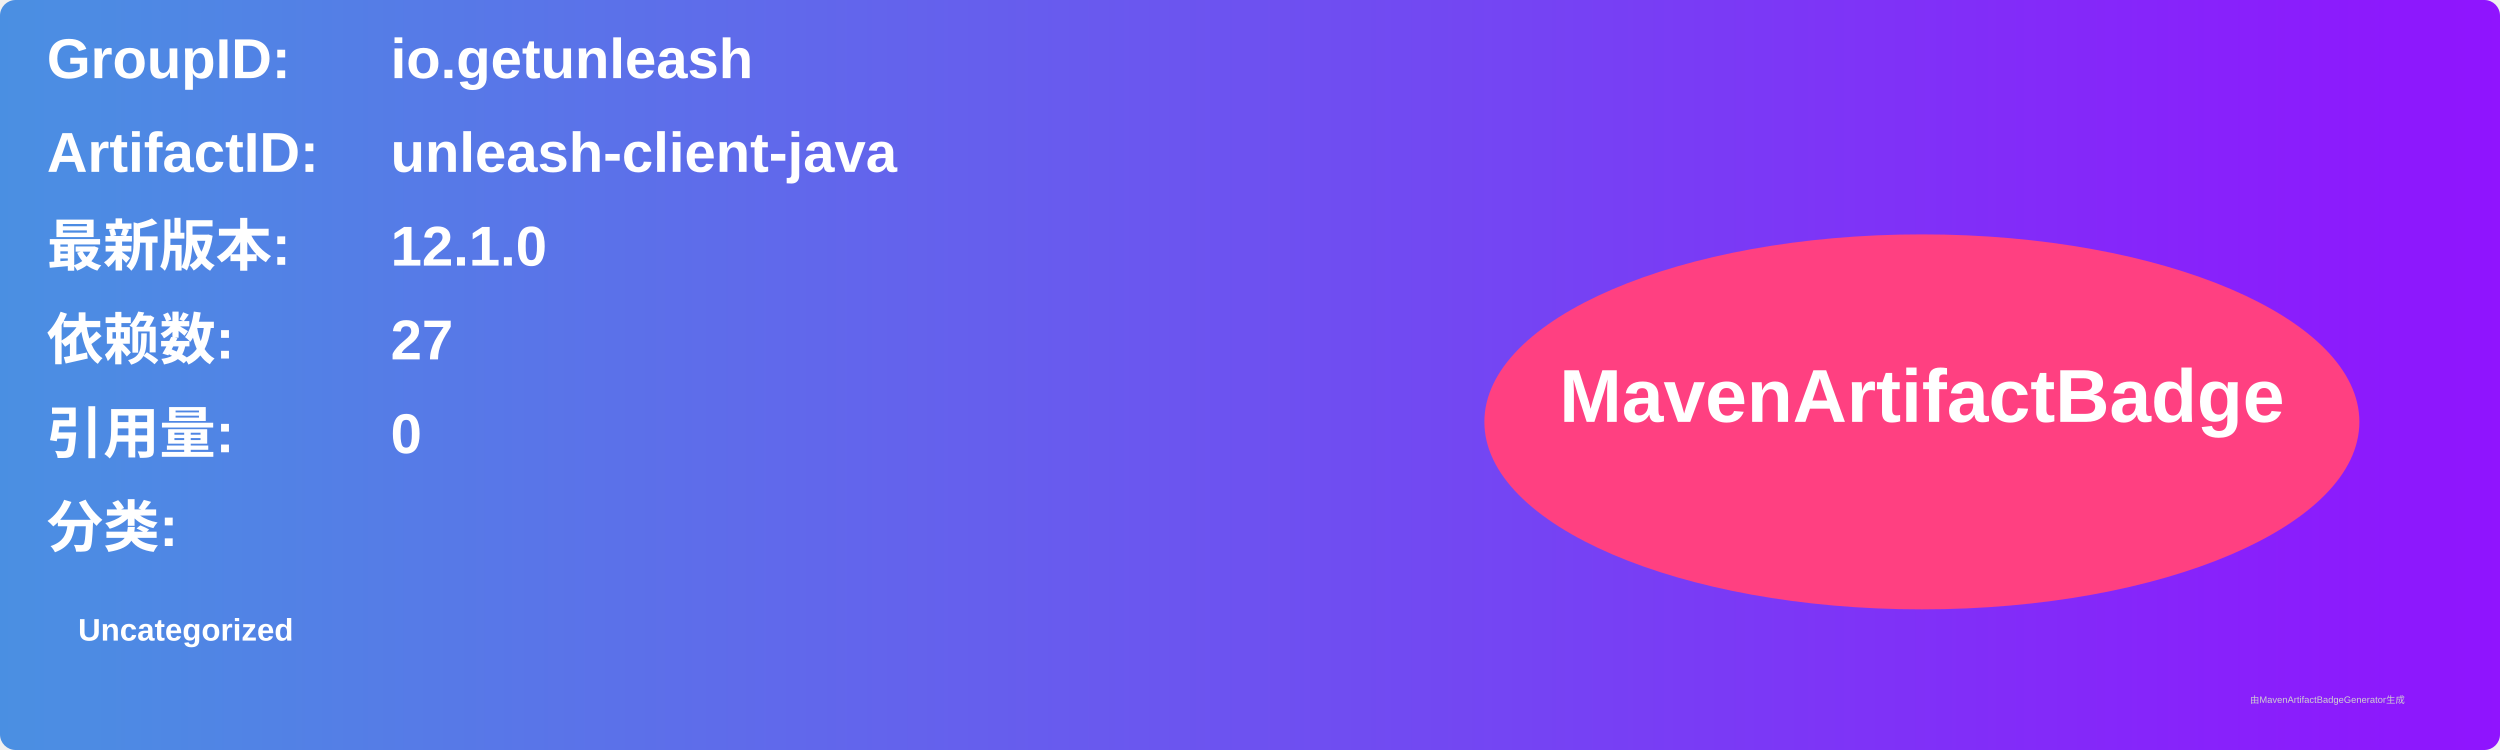
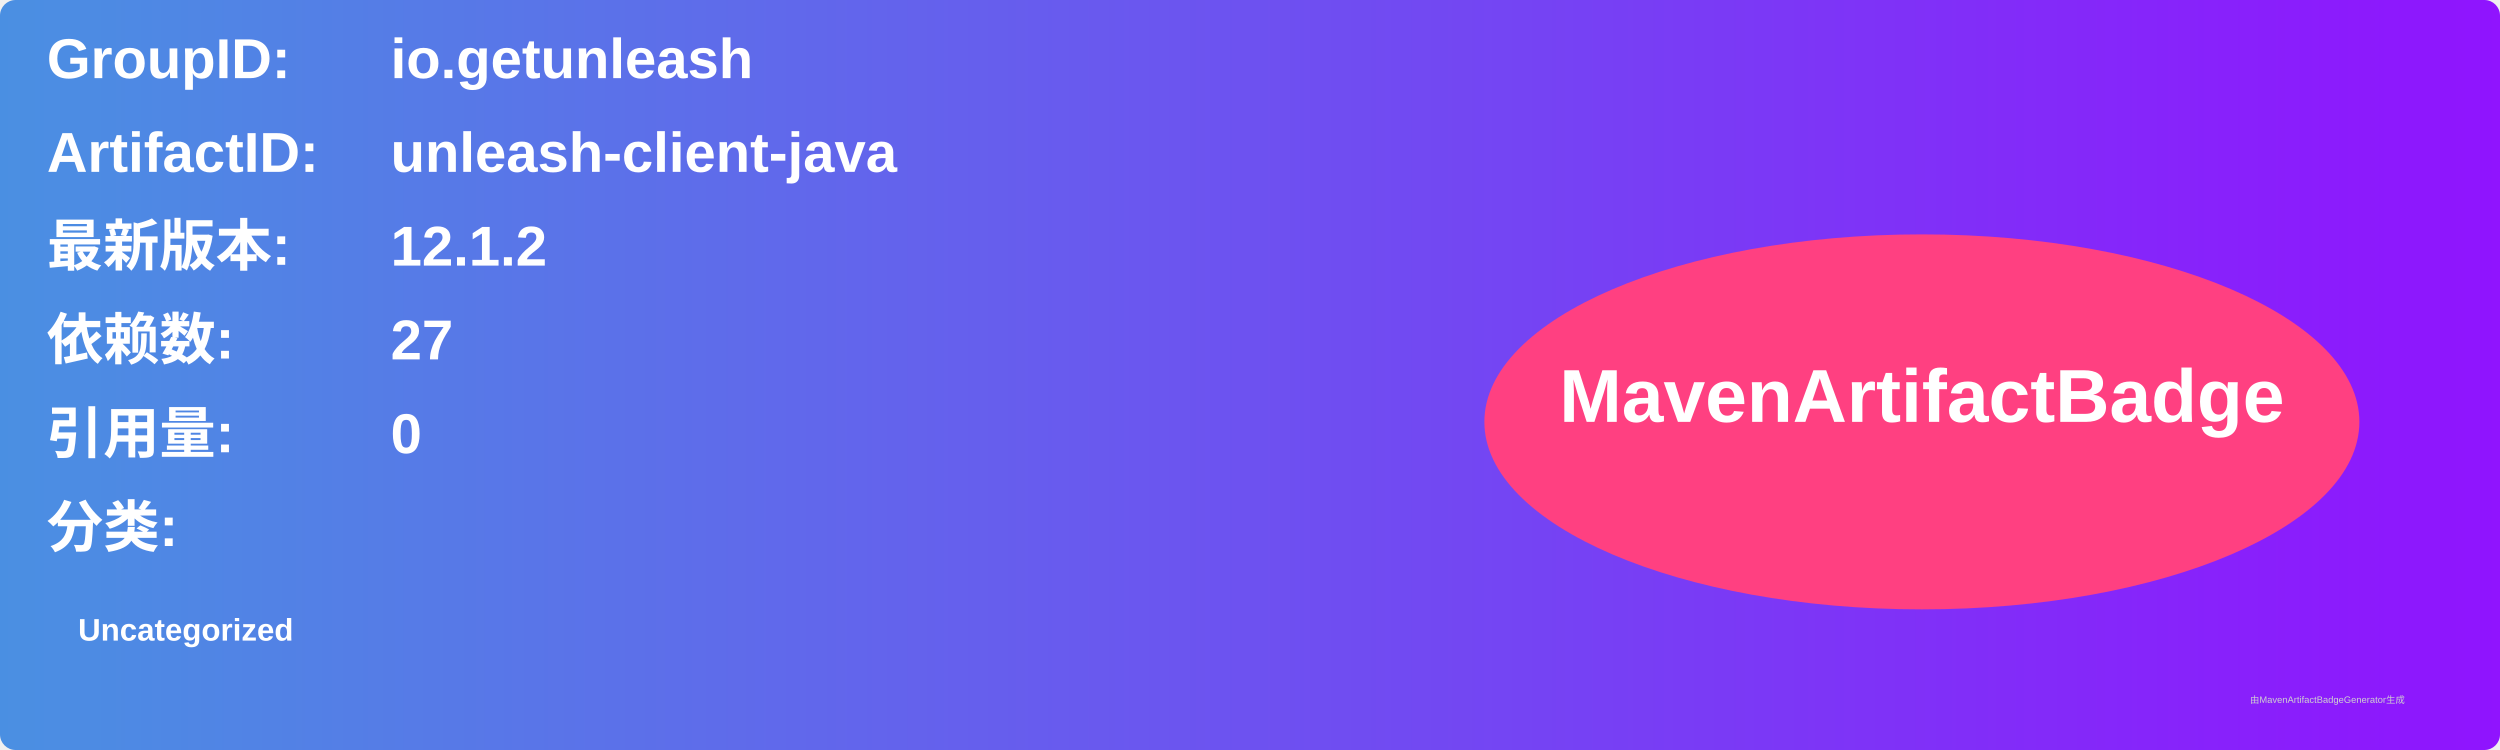
<svg xmlns="http://www.w3.org/2000/svg" width="800" height="240" viewBox="0 0 800 240">
  <linearGradient id="grad" x1="0%" y1="0%" x2="100%" y2="0%">
    <stop offset="0%" stop-color="#4a90e2" />
    <stop offset="100%" stop-color="#9013fe" />
  </linearGradient>
  <rect width="100%" height="100%" rx="5" ry="5" fill="url(#grad)" />
  <g transform="translate(15, 15)">
    <text x="0" y="10" font-family="Arial" font-size="18" fill="white" font-weight="bold" width="260">GroupID:</text>
    <text x="110" y="10" font-family="Arial" font-size="18" fill="white" font-weight="bold" width="460">io.getunleash</text>
    <text x="0" y="40" font-family="Arial" font-size="18" fill="white" font-weight="bold" width="260">ArtifactID:</text>
    <text x="110" y="40" font-family="Arial" font-size="18" fill="white" font-weight="bold" width="460">unleash-client-java</text>
    <text x="0" y="70" font-family="Arial" font-size="18" fill="white" font-weight="bold">最新版本:</text>
    <text x="110" y="70" font-family="Arial" font-size="18" fill="white" font-weight="bold">
-       <tspan font-weight="bold">12.1.0</tspan>
+       <tspan font-weight="bold">12.1.2</tspan>
    </text>
    <text x="0" y="100" font-family="Arial" font-size="18" fill="white" font-weight="bold">依赖数: </text>
    <text x="110" y="100" font-family="Arial" font-size="18" fill="white">
      <tspan font-weight="bold">27</tspan>
    </text>
    <text x="0" y="130" font-family="Arial" font-size="18" fill="white" font-weight="bold">引用量: </text>
    <text x="110" y="130" font-family="Arial" font-size="18" fill="white">
      <tspan font-weight="bold">0</tspan>
    </text>
    <text x="0" y="160" font-family="Arial" font-size="18" fill="white" font-weight="bold">分类:</text>
    <text x="10" y="190" font-family="Arial" font-size="10" fill="white">
      <tspan font-weight="bold">Uncategorized</tspan>
    </text>
    <ellipse cx="600" cy="120" rx="140" ry="60" fill="#ff4081" />
    <text x="600" y="120" text-anchor="middle" font-family="Arial" font-size="24" fill="white" font-weight="bold">MavenArtifactBadge</text>
  </g>
  <text x="720" y="225" font-family="Arial" font-size="3" fill="#d0d0d0">由MavenArtifactBadgeGenerator生成</text>
</svg>
